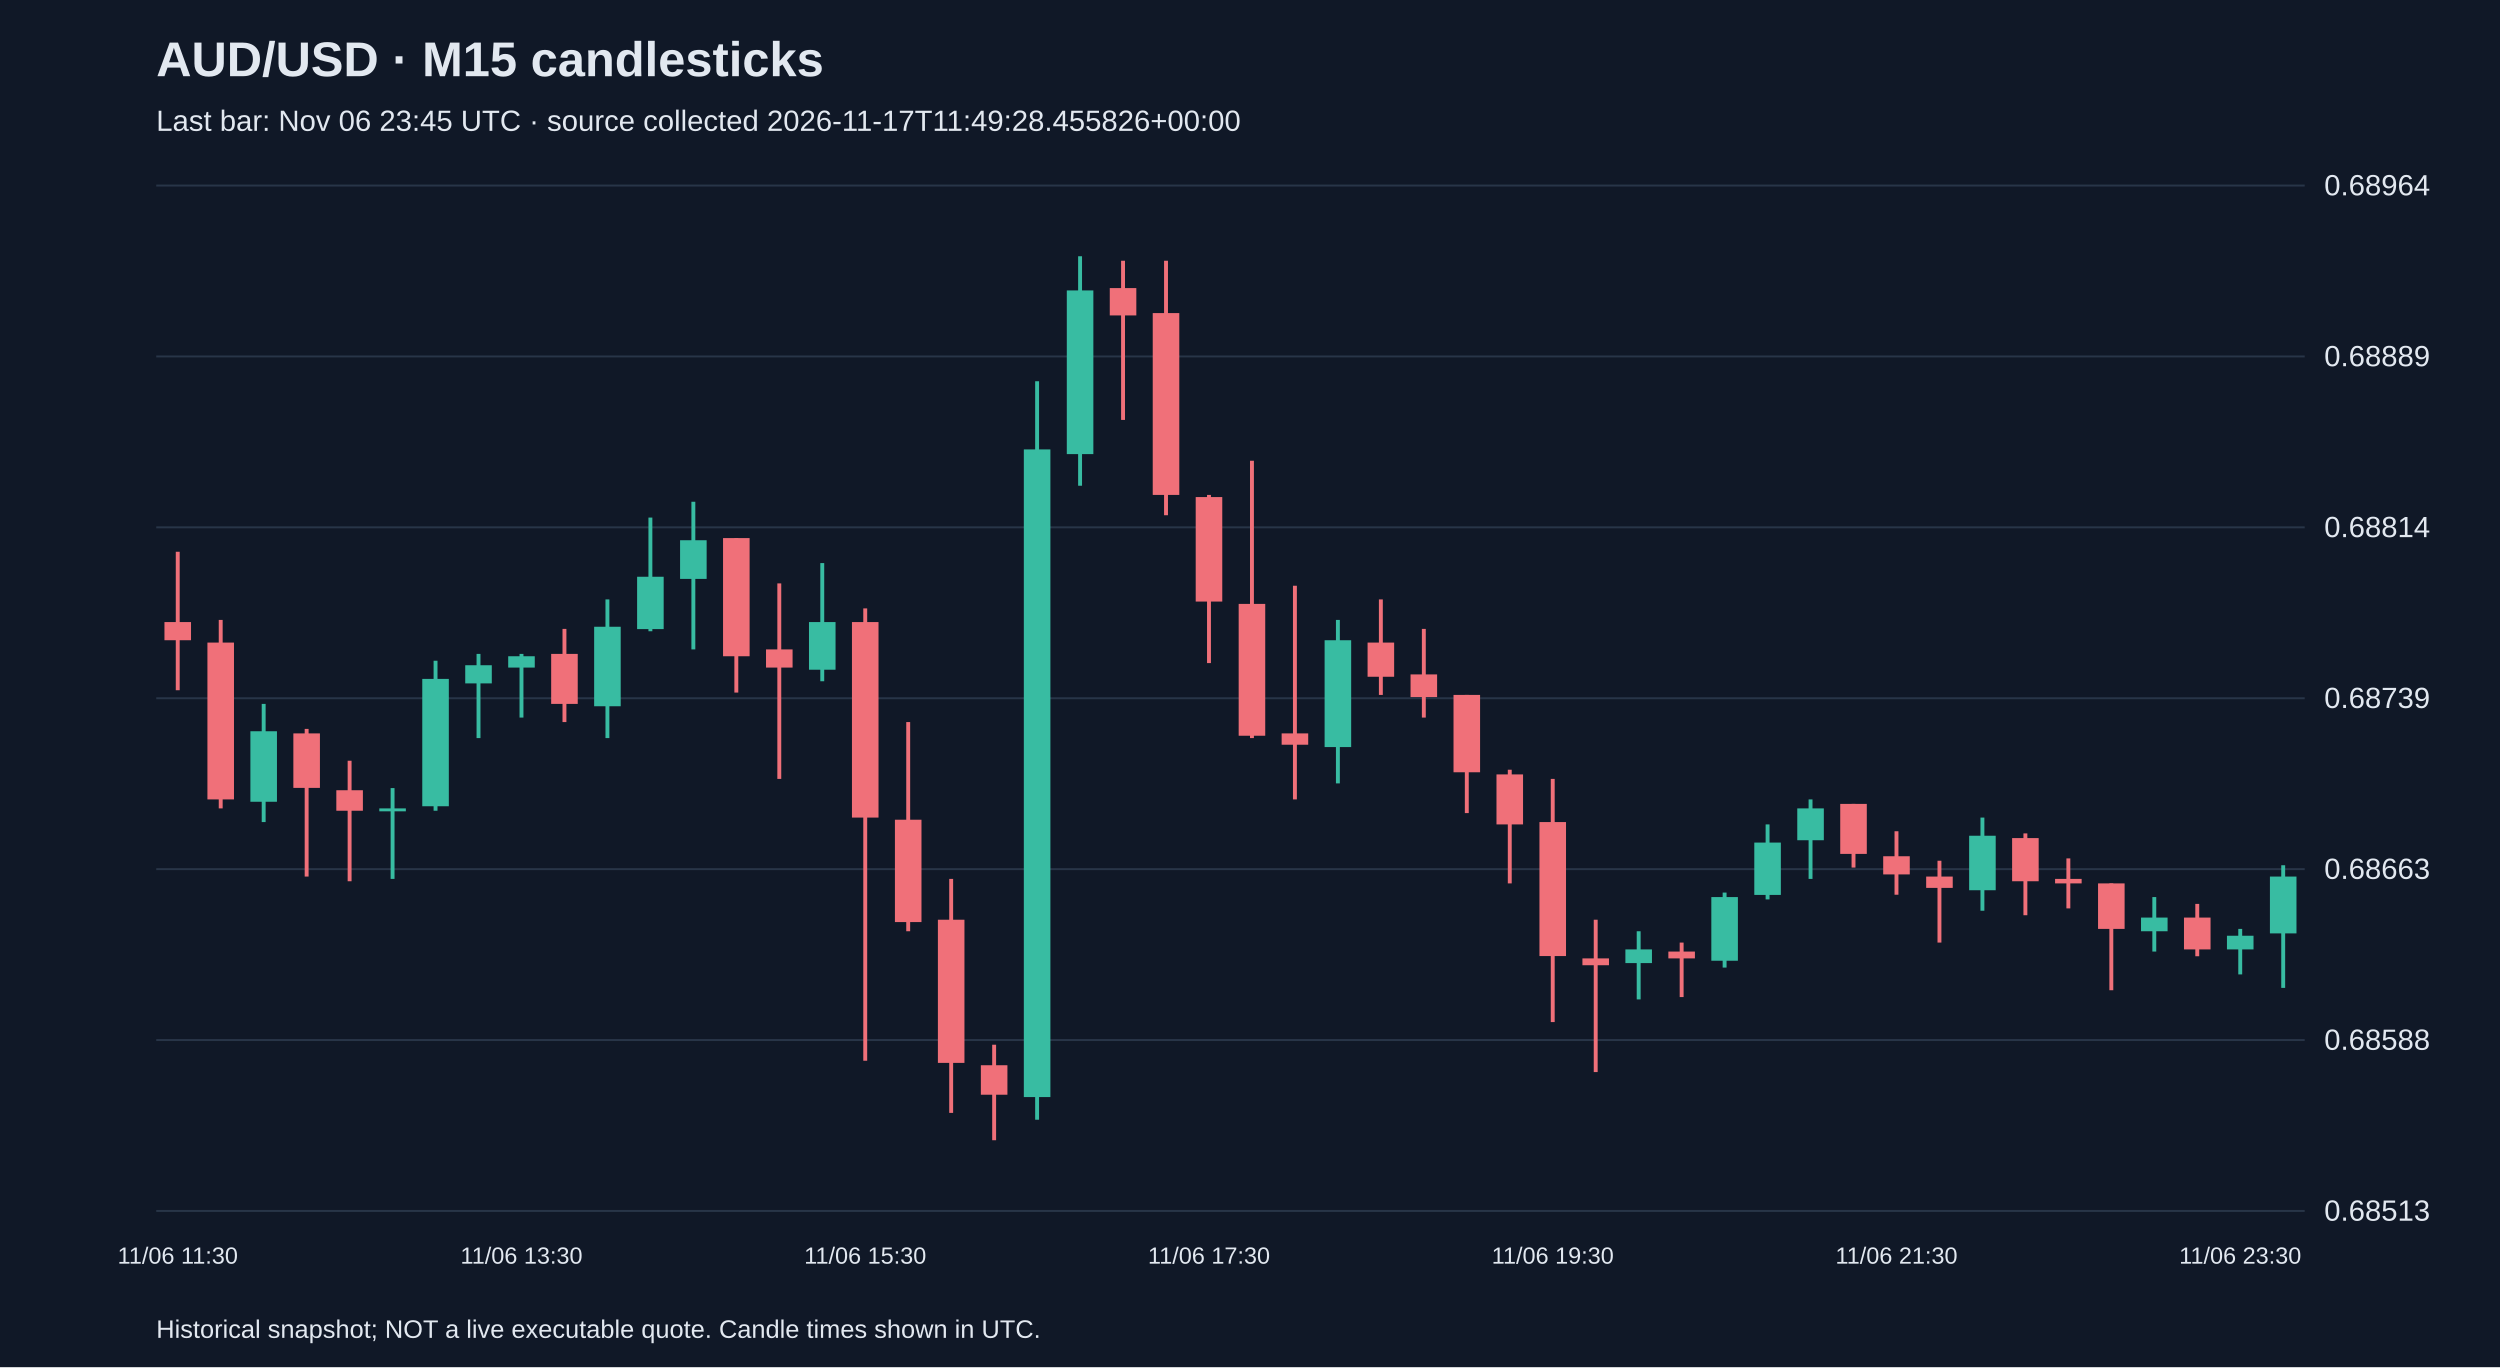
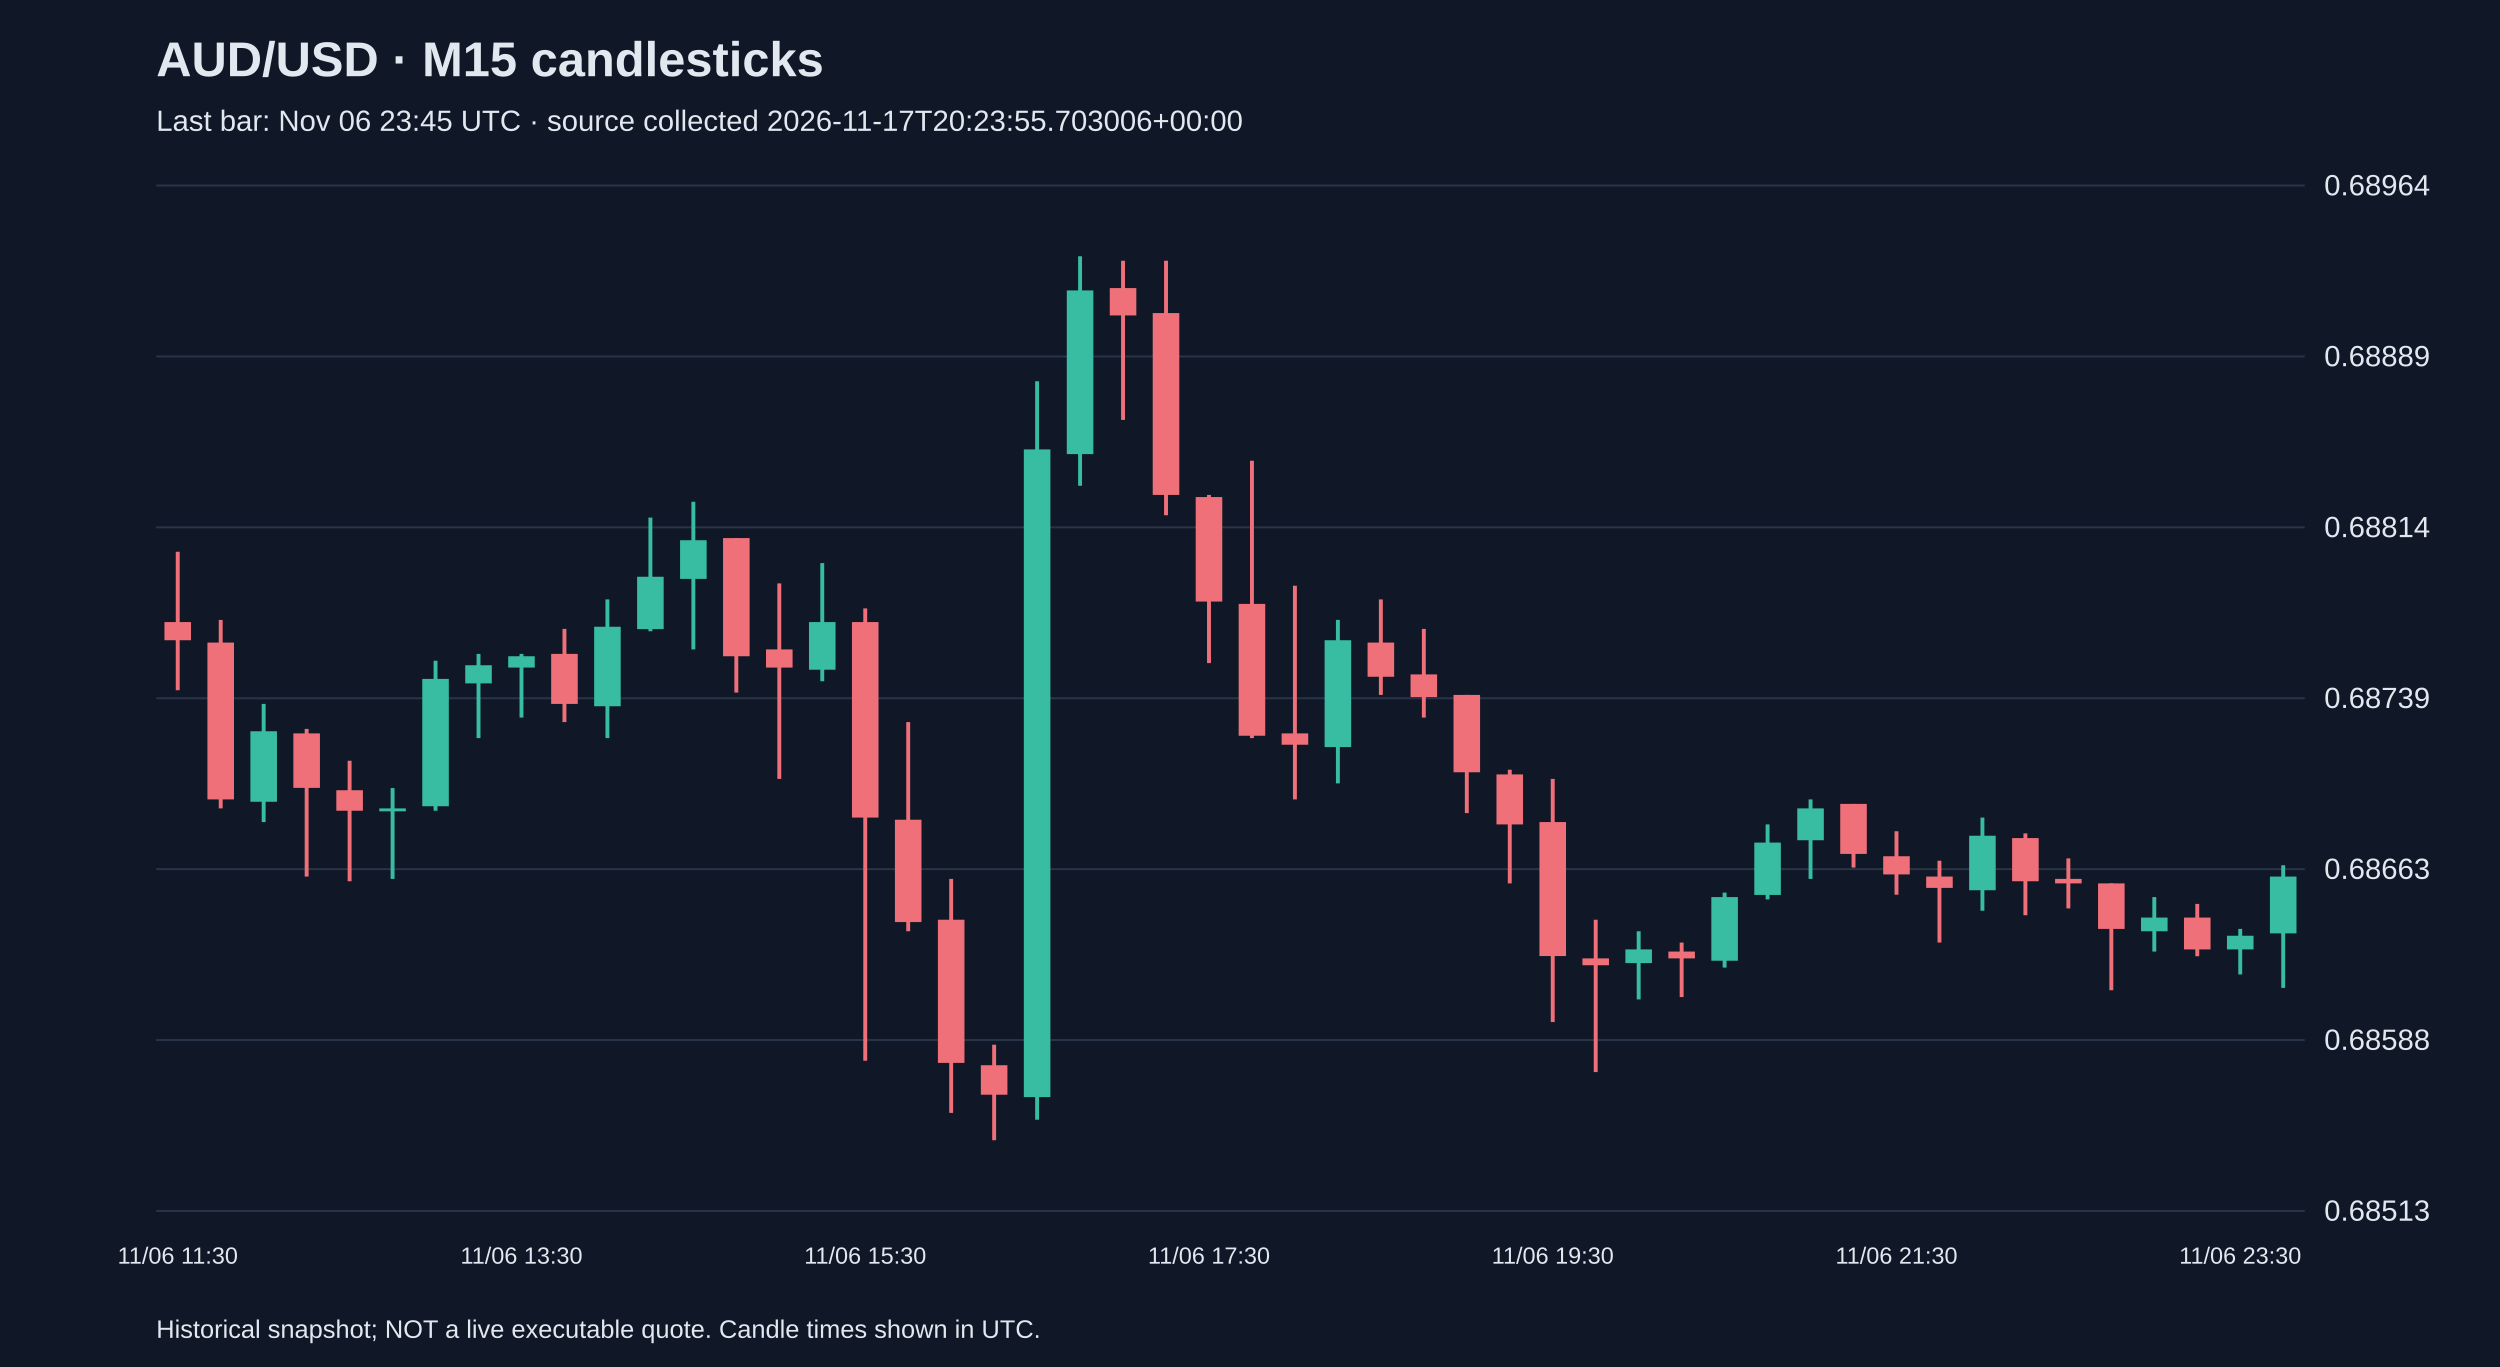
<svg xmlns="http://www.w3.org/2000/svg" viewBox="0 0 1280 700">
  <rect width="100%" height="100%" fill="#101827" />
  <style>text{font-family:Arial,sans-serif;fill:#e2e8f0}</style>
  <text x="80" y="39" font-size="25" font-weight="bold">AUD/USD · M15 candlesticks</text>
-   <text x="80" y="67" font-size="15" fill="#a6b1c5">Last bar: Nov 06 23:45 UTC · source collected 2026-11-17T11:49:28.455826+00:00</text>
+   <text x="80" y="67" font-size="15" fill="#a6b1c5">Last bar: Nov 06 23:45 UTC · source collected 2026-11-17T20:23:55.703006+00:00</text>
  <line x1="80" y1="620.0" x2="1180" y2="620.0" stroke="#283548" />
  <text x="1190" y="625.0" font-size="15">0.68513</text>
  <line x1="80" y1="532.5" x2="1180" y2="532.5" stroke="#283548" />
  <text x="1190" y="537.5" font-size="15">0.68588</text>
  <line x1="80" y1="445.0" x2="1180" y2="445.0" stroke="#283548" />
  <text x="1190" y="450.0" font-size="15">0.68663</text>
  <line x1="80" y1="357.5" x2="1180" y2="357.5" stroke="#283548" />
  <text x="1190" y="362.5" font-size="15">0.68739</text>
  <line x1="80" y1="270.0" x2="1180" y2="270.0" stroke="#283548" />
  <text x="1190" y="275.0" font-size="15">0.68814</text>
  <line x1="80" y1="182.5" x2="1180" y2="182.5" stroke="#283548" />
  <text x="1190" y="187.5" font-size="15">0.68889</text>
  <line x1="80" y1="95.0" x2="1180" y2="95.0" stroke="#283548" />
  <text x="1190" y="100.0" font-size="15">0.68964</text>
  <line x1="91.0" y1="282.5" x2="91.0" y2="353.4" stroke="#f07079" stroke-width="2" />
  <rect x="84.2" y="318.5" width="13.6" height="9.3" fill="#f07079" />
  <text x="91.0" y="647" text-anchor="middle" font-size="12">11/06 11:30</text>
  <line x1="113.0" y1="317.4" x2="113.0" y2="413.9" stroke="#f07079" stroke-width="2" />
  <rect x="106.2" y="329.0" width="13.6" height="80.3" fill="#f07079" />
  <line x1="135.0" y1="360.4" x2="135.0" y2="420.9" stroke="#38bca2" stroke-width="2" />
  <rect x="128.2" y="374.4" width="13.6" height="36.1" fill="#38bca2" />
  <line x1="157.0" y1="373.2" x2="157.0" y2="448.8" stroke="#f07079" stroke-width="2" />
  <rect x="150.2" y="375.5" width="13.6" height="27.9" fill="#f07079" />
  <line x1="179.0" y1="389.5" x2="179.0" y2="451.2" stroke="#f07079" stroke-width="2" />
  <rect x="172.2" y="404.6" width="13.6" height="10.5" fill="#f07079" />
  <line x1="201.0" y1="403.5" x2="201.0" y2="450.0" stroke="#38bca2" stroke-width="2" />
  <rect x="194.2" y="413.9" width="13.6" height="1.5" fill="#38bca2" />
  <line x1="223.0" y1="338.3" x2="223.0" y2="415.1" stroke="#38bca2" stroke-width="2" />
  <rect x="216.2" y="347.6" width="13.6" height="65.2" fill="#38bca2" />
  <line x1="245.0" y1="334.8" x2="245.0" y2="377.9" stroke="#38bca2" stroke-width="2" />
  <rect x="238.2" y="340.6" width="13.6" height="9.3" fill="#38bca2" />
  <line x1="267.0" y1="334.8" x2="267.0" y2="367.4" stroke="#38bca2" stroke-width="2" />
  <rect x="260.2" y="336.0" width="13.6" height="5.8" fill="#38bca2" />
  <text x="267.0" y="647" text-anchor="middle" font-size="12">11/06 13:30</text>
  <line x1="289.0" y1="322.0" x2="289.0" y2="369.7" stroke="#f07079" stroke-width="2" />
  <rect x="282.2" y="334.8" width="13.6" height="25.6" fill="#f07079" />
  <line x1="311.0" y1="306.9" x2="311.0" y2="377.9" stroke="#38bca2" stroke-width="2" />
  <rect x="304.2" y="320.9" width="13.6" height="40.7" fill="#38bca2" />
  <line x1="333.0" y1="265.0" x2="333.0" y2="323.2" stroke="#38bca2" stroke-width="2" />
  <rect x="326.2" y="295.3" width="13.6" height="26.8" fill="#38bca2" />
  <line x1="355.0" y1="256.9" x2="355.0" y2="332.5" stroke="#38bca2" stroke-width="2" />
  <rect x="348.2" y="276.6" width="13.6" height="19.8" fill="#38bca2" />
  <line x1="377.0" y1="275.5" x2="377.0" y2="354.6" stroke="#f07079" stroke-width="2" />
  <rect x="370.2" y="275.5" width="13.6" height="60.5" fill="#f07079" />
  <line x1="399.0" y1="298.7" x2="399.0" y2="398.8" stroke="#f07079" stroke-width="2" />
  <rect x="392.2" y="332.5" width="13.6" height="9.3" fill="#f07079" />
  <line x1="421.0" y1="288.3" x2="421.0" y2="348.8" stroke="#38bca2" stroke-width="2" />
  <rect x="414.2" y="318.5" width="13.6" height="24.4" fill="#38bca2" />
  <line x1="443.0" y1="311.5" x2="443.0" y2="543.1" stroke="#f07079" stroke-width="2" />
  <rect x="436.2" y="318.5" width="13.6" height="100.1" fill="#f07079" />
  <text x="443.0" y="647" text-anchor="middle" font-size="12">11/06 15:30</text>
  <line x1="465.0" y1="369.7" x2="465.0" y2="476.8" stroke="#f07079" stroke-width="2" />
  <rect x="458.2" y="419.7" width="13.6" height="52.4" fill="#f07079" />
  <line x1="487.0" y1="450.0" x2="487.0" y2="569.8" stroke="#f07079" stroke-width="2" />
  <rect x="480.2" y="470.9" width="13.6" height="73.3" fill="#f07079" />
  <line x1="509.0" y1="534.9" x2="509.0" y2="583.8" stroke="#f07079" stroke-width="2" />
  <rect x="502.2" y="545.4" width="13.6" height="15.1" fill="#f07079" />
  <line x1="531.0" y1="195.2" x2="531.0" y2="573.3" stroke="#38bca2" stroke-width="2" />
  <rect x="524.2" y="230.1" width="13.6" height="331.6" fill="#38bca2" />
  <line x1="553.0" y1="131.2" x2="553.0" y2="248.7" stroke="#38bca2" stroke-width="2" />
  <rect x="546.2" y="148.7" width="13.6" height="83.8" fill="#38bca2" />
  <line x1="575.0" y1="133.5" x2="575.0" y2="215.0" stroke="#f07079" stroke-width="2" />
  <rect x="568.2" y="147.5" width="13.6" height="14.0" fill="#f07079" />
  <line x1="597.0" y1="133.5" x2="597.0" y2="263.8" stroke="#f07079" stroke-width="2" />
  <rect x="590.2" y="160.3" width="13.6" height="93.1" fill="#f07079" />
  <line x1="619.0" y1="253.4" x2="619.0" y2="339.5" stroke="#f07079" stroke-width="2" />
  <rect x="612.2" y="254.5" width="13.6" height="53.5" fill="#f07079" />
  <text x="619.0" y="647" text-anchor="middle" font-size="12">11/06 17:30</text>
  <line x1="641.0" y1="235.9" x2="641.0" y2="377.9" stroke="#f07079" stroke-width="2" />
  <rect x="634.2" y="309.2" width="13.6" height="67.5" fill="#f07079" />
  <line x1="663.0" y1="299.9" x2="663.0" y2="409.3" stroke="#f07079" stroke-width="2" />
  <rect x="656.2" y="375.5" width="13.6" height="5.8" fill="#f07079" />
  <line x1="685.0" y1="317.4" x2="685.0" y2="401.1" stroke="#38bca2" stroke-width="2" />
  <rect x="678.2" y="327.8" width="13.6" height="54.7" fill="#38bca2" />
  <line x1="707.0" y1="306.9" x2="707.0" y2="355.8" stroke="#f07079" stroke-width="2" />
  <rect x="700.2" y="329.0" width="13.6" height="17.5" fill="#f07079" />
  <line x1="729.0" y1="322.0" x2="729.0" y2="367.4" stroke="#f07079" stroke-width="2" />
  <rect x="722.2" y="345.3" width="13.6" height="11.6" fill="#f07079" />
  <line x1="751.0" y1="355.8" x2="751.0" y2="416.3" stroke="#f07079" stroke-width="2" />
  <rect x="744.2" y="355.8" width="13.6" height="39.6" fill="#f07079" />
  <line x1="773.0" y1="394.1" x2="773.0" y2="452.3" stroke="#f07079" stroke-width="2" />
  <rect x="766.2" y="396.5" width="13.6" height="25.6" fill="#f07079" />
  <line x1="795.0" y1="398.8" x2="795.0" y2="523.3" stroke="#f07079" stroke-width="2" />
  <rect x="788.2" y="420.9" width="13.6" height="68.6" fill="#f07079" />
  <text x="795.0" y="647" text-anchor="middle" font-size="12">11/06 19:30</text>
  <line x1="817.0" y1="470.9" x2="817.0" y2="548.9" stroke="#f07079" stroke-width="2" />
  <rect x="810.2" y="490.7" width="13.6" height="3.5" fill="#f07079" />
  <line x1="839.0" y1="476.8" x2="839.0" y2="511.7" stroke="#38bca2" stroke-width="2" />
  <rect x="832.2" y="486.1" width="13.6" height="7.0" fill="#38bca2" />
  <line x1="861.0" y1="482.6" x2="861.0" y2="510.5" stroke="#f07079" stroke-width="2" />
  <rect x="854.2" y="487.2" width="13.6" height="3.5" fill="#f07079" />
  <line x1="883.0" y1="457.0" x2="883.0" y2="495.4" stroke="#38bca2" stroke-width="2" />
  <rect x="876.2" y="459.3" width="13.6" height="32.6" fill="#38bca2" />
  <line x1="905.0" y1="422.1" x2="905.0" y2="460.5" stroke="#38bca2" stroke-width="2" />
  <rect x="898.2" y="431.4" width="13.6" height="26.8" fill="#38bca2" />
  <line x1="927.0" y1="409.3" x2="927.0" y2="450.0" stroke="#38bca2" stroke-width="2" />
  <rect x="920.2" y="413.9" width="13.6" height="16.3" fill="#38bca2" />
  <line x1="949.0" y1="411.6" x2="949.0" y2="444.2" stroke="#f07079" stroke-width="2" />
  <rect x="942.2" y="411.6" width="13.6" height="25.6" fill="#f07079" />
  <line x1="971.0" y1="425.6" x2="971.0" y2="458.1" stroke="#f07079" stroke-width="2" />
  <rect x="964.2" y="438.4" width="13.6" height="9.3" fill="#f07079" />
  <text x="971.0" y="647" text-anchor="middle" font-size="12">11/06 21:30</text>
  <line x1="993.0" y1="440.7" x2="993.0" y2="482.6" stroke="#f07079" stroke-width="2" />
  <rect x="986.2" y="448.8" width="13.6" height="5.8" fill="#f07079" />
  <line x1="1015.0" y1="418.6" x2="1015.0" y2="466.3" stroke="#38bca2" stroke-width="2" />
  <rect x="1008.2" y="427.9" width="13.6" height="27.9" fill="#38bca2" />
  <line x1="1037.0" y1="426.7" x2="1037.0" y2="468.6" stroke="#f07079" stroke-width="2" />
  <rect x="1030.2" y="429.1" width="13.6" height="22.1" fill="#f07079" />
  <line x1="1059.0" y1="439.5" x2="1059.0" y2="465.1" stroke="#f07079" stroke-width="2" />
  <rect x="1052.2" y="450.0" width="13.6" height="2.3" fill="#f07079" />
  <line x1="1081.0" y1="452.3" x2="1081.0" y2="507.0" stroke="#f07079" stroke-width="2" />
  <rect x="1074.2" y="452.3" width="13.6" height="23.3" fill="#f07079" />
  <line x1="1103.0" y1="459.3" x2="1103.0" y2="487.2" stroke="#38bca2" stroke-width="2" />
  <rect x="1096.2" y="469.8" width="13.6" height="7.0" fill="#38bca2" />
  <line x1="1125.0" y1="462.8" x2="1125.0" y2="489.6" stroke="#f07079" stroke-width="2" />
  <rect x="1118.2" y="469.8" width="13.6" height="16.3" fill="#f07079" />
  <line x1="1147.0" y1="475.6" x2="1147.0" y2="498.9" stroke="#38bca2" stroke-width="2" />
  <rect x="1140.2" y="479.1" width="13.6" height="7.0" fill="#38bca2" />
  <text x="1147.0" y="647" text-anchor="middle" font-size="12">11/06 23:30</text>
  <line x1="1169.0" y1="443.0" x2="1169.0" y2="505.8" stroke="#38bca2" stroke-width="2" />
  <rect x="1162.2" y="448.8" width="13.6" height="29.1" fill="#38bca2" />
  <text x="80" y="685" font-size="13">Historical snapshot; NOT a live executable quote. Candle times shown in UTC.</text>
</svg>
